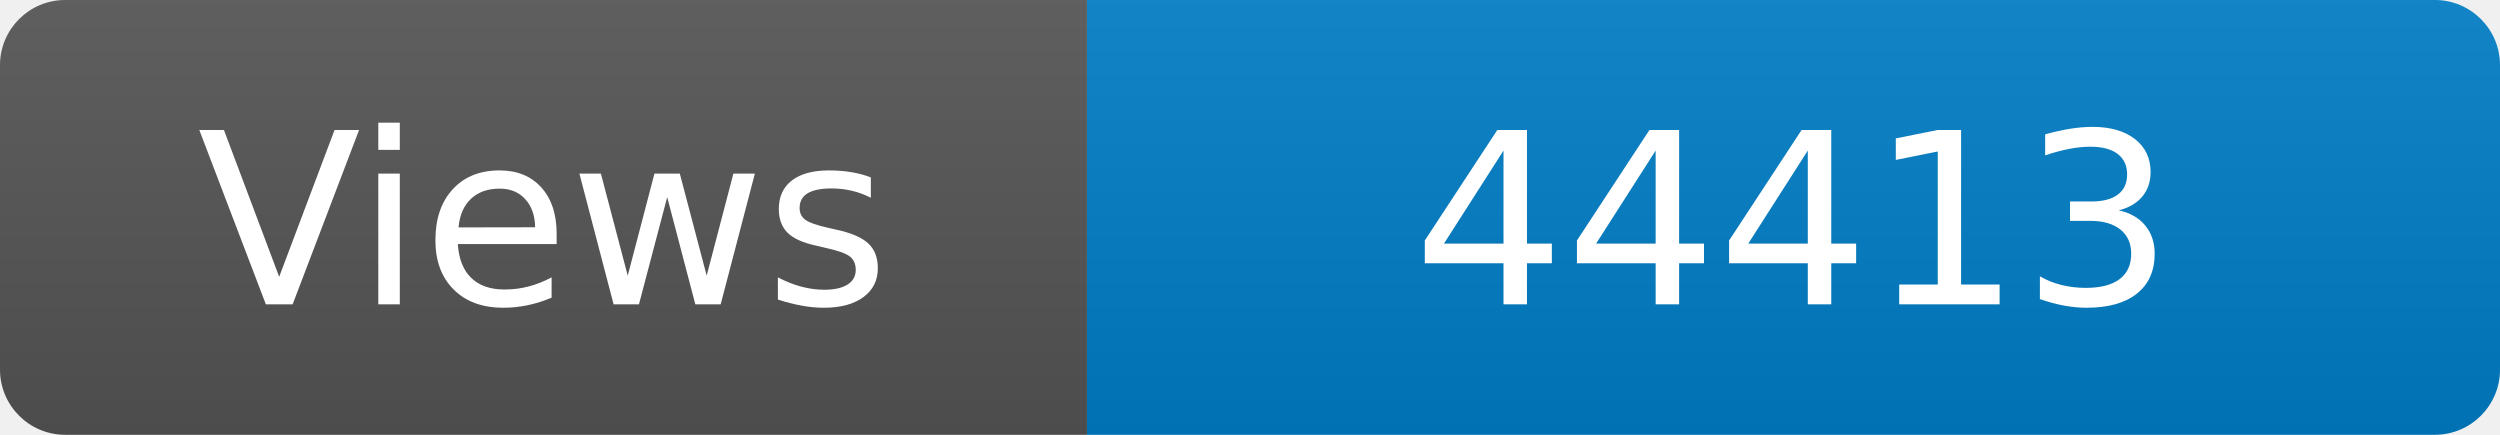
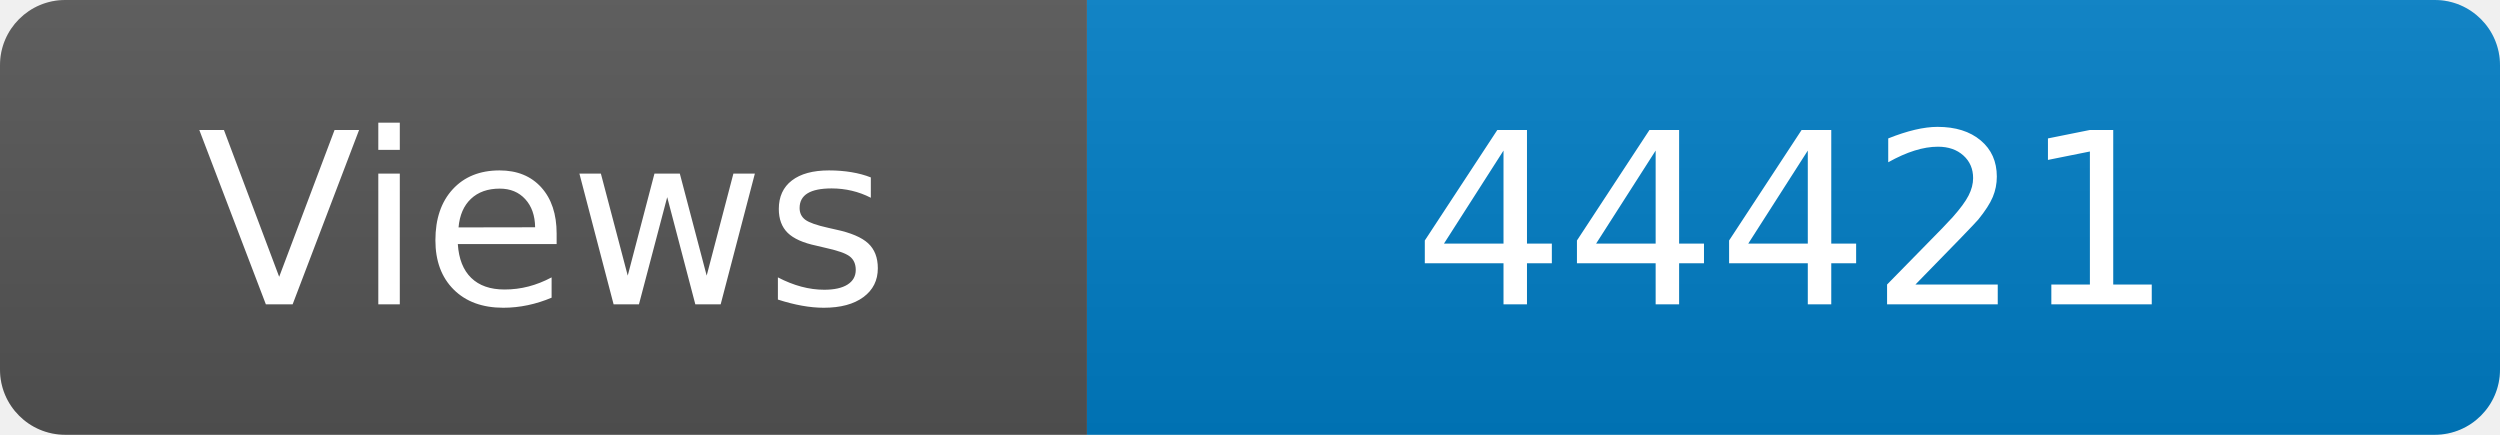
<svg xmlns="http://www.w3.org/2000/svg" width="115" height="20" role="img" aria-label="Maintained?: yes">
  <linearGradient id="s" x2="0" y2="100%">
    <stop offset="0" stop-color="#bbb" stop-opacity=".1" />
    <stop offset="1" stop-opacity=".1" />
  </linearGradient>
  <clipPath id="r">
    <rect width="115" height="20" rx="3" fill="#fff" />
  </clipPath>
  <g clip-path="url(#r)">
    <rect width="50" height="20" fill="#555" />
    <rect x="50" width="160" height="20" fill="#007ec6" />
    <rect width="115" height="20" fill="url(#s)" />
  </g>
  <g fill="#fff" text-anchor="middle" font-family="Verdana,Geneva,DejaVu Sans,sans-serif" font-size="110">
    <text x="250" y="140" transform="scale(.1)" fill="#fff">Views</text>
-     <text x="825" y="140" transform="scale(.1)" fill="#fff">44413</text>
+     <text x="825" y="140" transform="scale(.1)" fill="#fff">44421</text>
  </g>
</svg>
